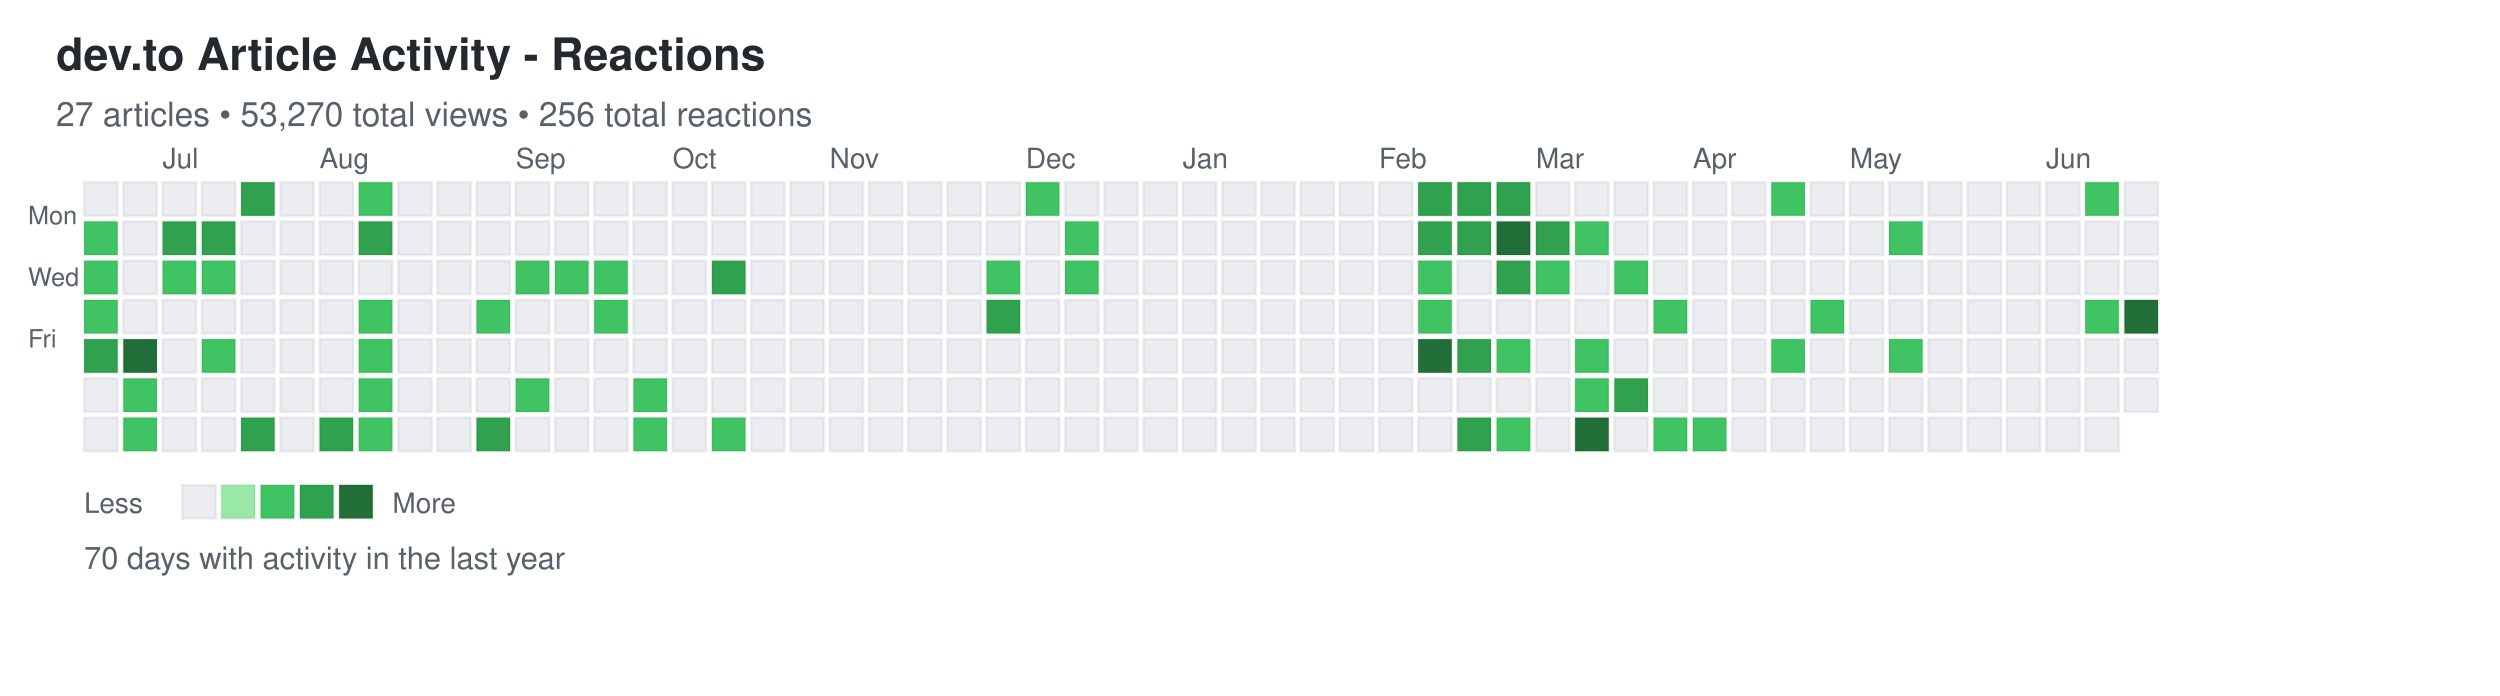
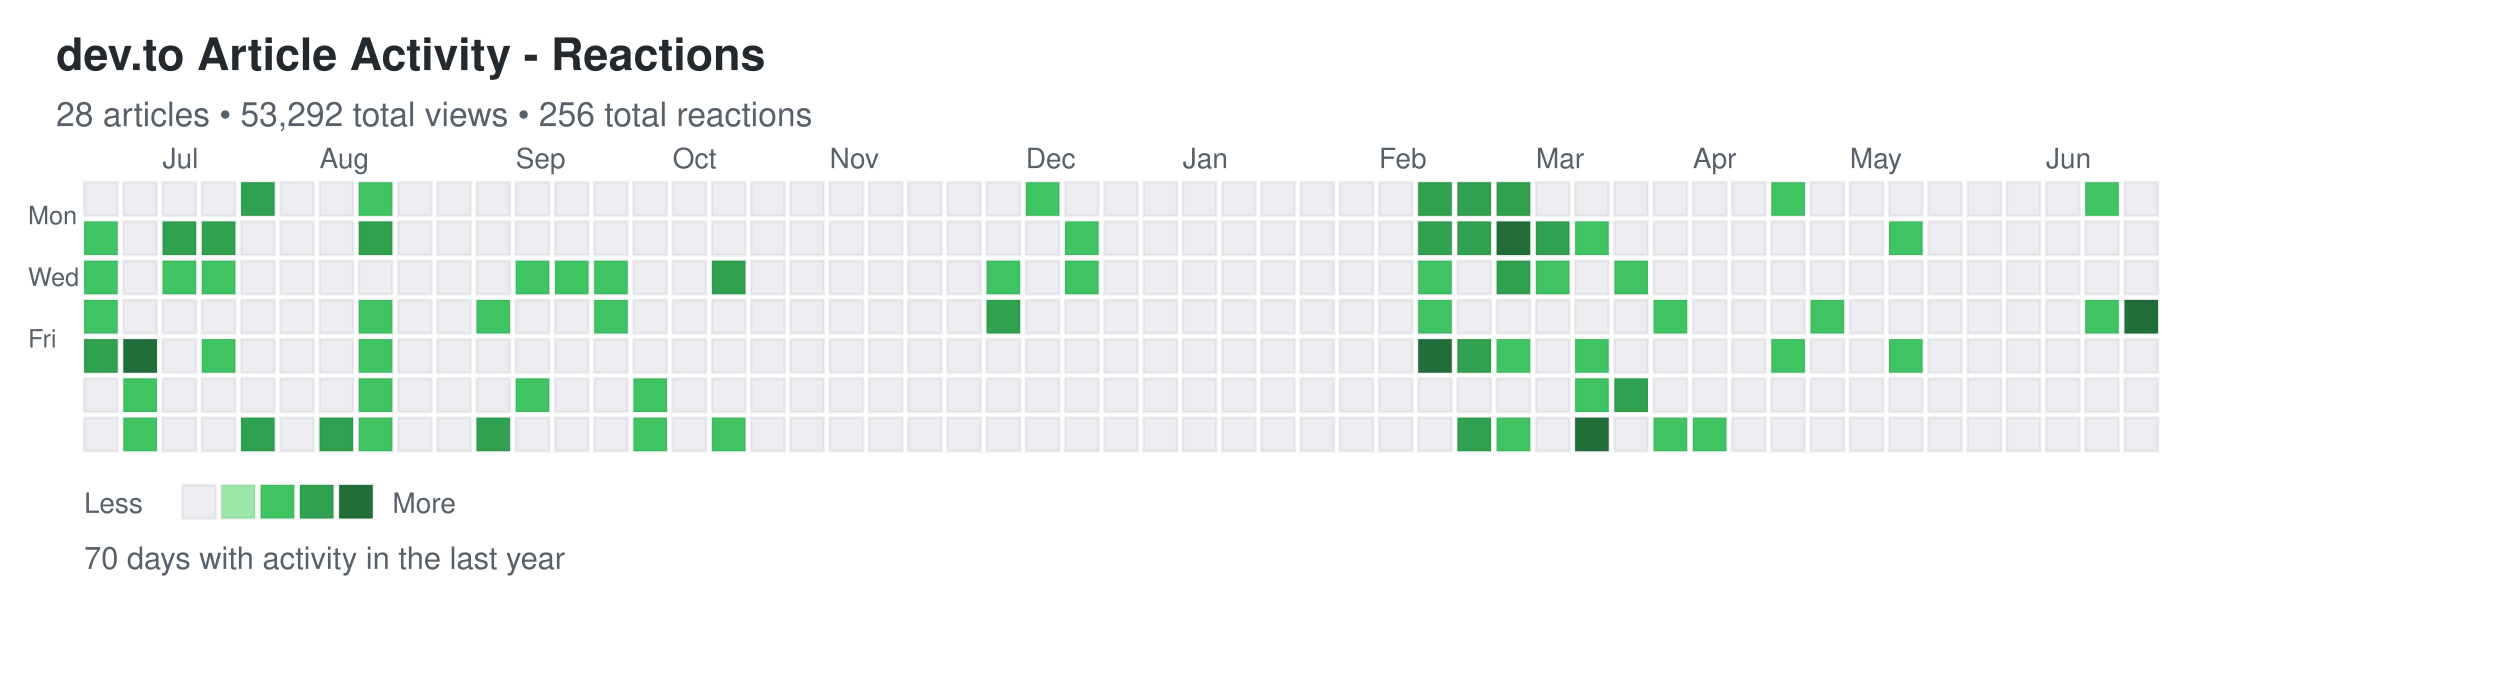
<svg xmlns="http://www.w3.org/2000/svg" width="892" height="248">
  <defs>
    <style>
.day { stroke: rgba(27,31,35,0.06); stroke-width: 1px; cursor: pointer; }
.day:hover { stroke: rgba(27,31,35,0.3); stroke-width: 2px; }
.month-label { font-family: -apple-system, BlinkMacSystemFont, "Segoe UI", Helvetica, Arial, sans-serif; font-size: 10px; fill: #586069; }
.day-label { font-family: -apple-system, BlinkMacSystemFont, "Segoe UI", Helvetica, Arial, sans-serif; font-size: 9px; fill: #586069; }
.title { font-family: -apple-system, BlinkMacSystemFont, "Segoe UI", Helvetica, Arial, sans-serif; font-size: 16px; font-weight: 600; fill: #24292e; }
.subtitle { font-family: -apple-system, BlinkMacSystemFont, "Segoe UI", Helvetica, Arial, sans-serif; font-size: 12px; fill: #586069; }
.stats { font-family: -apple-system, BlinkMacSystemFont, "Segoe UI", Helvetica, Arial, sans-serif; font-size: 11px; fill: #586069; }
.legend-text { font-family: -apple-system, BlinkMacSystemFont, "Segoe UI", Helvetica, Arial, sans-serif; font-size: 10px; fill: #586069; }
</style>
  </defs>
  <text x="20" y="25" class="title">dev.to Article Activity - Reactions</text>
-   <text x="20" y="45" class="subtitle">27 articles • 53,270 total views • 256 total reactions</text>
+   <text x="20" y="45" class="subtitle">28 articles • 53,292 total views • 256 total reactions</text>
  <text x="10" y="80" class="day-label">Mon</text>
  <text x="10" y="102" class="day-label">Wed</text>
  <text x="10" y="124" class="day-label">Fri</text>
  <rect x="30" y="65" width="12" height="12" fill="#ebedf0" class="day" data-date="2025-06-15" data-level="0" />
  <rect x="30" y="79" width="12" height="12" fill="#40c463" class="day" data-date="2025-06-16" data-level="2" />
  <rect x="30" y="93" width="12" height="12" fill="#40c463" class="day" data-date="2025-06-17" data-level="2" />
  <rect x="30" y="107" width="12" height="12" fill="#40c463" class="day" data-date="2025-06-18" data-level="2" />
  <rect x="30" y="121" width="12" height="12" fill="#30a14e" class="day" data-date="2025-06-19" data-level="3" />
  <rect x="30" y="135" width="12" height="12" fill="#ebedf0" class="day" data-date="2025-06-20" data-level="0" />
  <rect x="30" y="149" width="12" height="12" fill="#ebedf0" class="day" data-date="2025-06-21" data-level="0" />
  <rect x="44" y="65" width="12" height="12" fill="#ebedf0" class="day" data-date="2025-06-22" data-level="0" />
  <rect x="44" y="79" width="12" height="12" fill="#ebedf0" class="day" data-date="2025-06-23" data-level="0" />
  <rect x="44" y="93" width="12" height="12" fill="#ebedf0" class="day" data-date="2025-06-24" data-level="0" />
  <rect x="44" y="107" width="12" height="12" fill="#ebedf0" class="day" data-date="2025-06-25" data-level="0" />
  <rect x="44" y="121" width="12" height="12" fill="#216e39" class="day" data-date="2025-06-26" data-level="4" />
  <rect x="44" y="135" width="12" height="12" fill="#40c463" class="day" data-date="2025-06-27" data-level="2" />
  <rect x="44" y="149" width="12" height="12" fill="#40c463" class="day" data-date="2025-06-28" data-level="2" />
  <rect x="58" y="65" width="12" height="12" fill="#ebedf0" class="day" data-date="2025-06-29" data-level="0" />
  <rect x="58" y="79" width="12" height="12" fill="#30a14e" class="day" data-date="2025-06-30" data-level="3" />
  <rect x="58" y="93" width="12" height="12" fill="#40c463" class="day" data-date="2025-07-01" data-level="2" />
  <rect x="58" y="107" width="12" height="12" fill="#ebedf0" class="day" data-date="2025-07-02" data-level="0" />
  <rect x="58" y="121" width="12" height="12" fill="#ebedf0" class="day" data-date="2025-07-03" data-level="0" />
  <rect x="58" y="135" width="12" height="12" fill="#ebedf0" class="day" data-date="2025-07-04" data-level="0" />
  <rect x="58" y="149" width="12" height="12" fill="#ebedf0" class="day" data-date="2025-07-05" data-level="0" />
  <rect x="72" y="65" width="12" height="12" fill="#ebedf0" class="day" data-date="2025-07-06" data-level="0" />
  <rect x="72" y="79" width="12" height="12" fill="#30a14e" class="day" data-date="2025-07-07" data-level="3" />
  <rect x="72" y="93" width="12" height="12" fill="#40c463" class="day" data-date="2025-07-08" data-level="2" />
  <rect x="72" y="107" width="12" height="12" fill="#ebedf0" class="day" data-date="2025-07-09" data-level="0" />
  <rect x="72" y="121" width="12" height="12" fill="#40c463" class="day" data-date="2025-07-10" data-level="2" />
  <rect x="72" y="135" width="12" height="12" fill="#ebedf0" class="day" data-date="2025-07-11" data-level="0" />
  <rect x="72" y="149" width="12" height="12" fill="#ebedf0" class="day" data-date="2025-07-12" data-level="0" />
  <rect x="86" y="65" width="12" height="12" fill="#30a14e" class="day" data-date="2025-07-13" data-level="3" />
  <rect x="86" y="79" width="12" height="12" fill="#ebedf0" class="day" data-date="2025-07-14" data-level="0" />
  <rect x="86" y="93" width="12" height="12" fill="#ebedf0" class="day" data-date="2025-07-15" data-level="0" />
  <rect x="86" y="107" width="12" height="12" fill="#ebedf0" class="day" data-date="2025-07-16" data-level="0" />
  <rect x="86" y="121" width="12" height="12" fill="#ebedf0" class="day" data-date="2025-07-17" data-level="0" />
  <rect x="86" y="135" width="12" height="12" fill="#ebedf0" class="day" data-date="2025-07-18" data-level="0" />
  <rect x="86" y="149" width="12" height="12" fill="#30a14e" class="day" data-date="2025-07-19" data-level="3" />
  <rect x="100" y="65" width="12" height="12" fill="#ebedf0" class="day" data-date="2025-07-20" data-level="0" />
  <rect x="100" y="79" width="12" height="12" fill="#ebedf0" class="day" data-date="2025-07-21" data-level="0" />
  <rect x="100" y="93" width="12" height="12" fill="#ebedf0" class="day" data-date="2025-07-22" data-level="0" />
  <rect x="100" y="107" width="12" height="12" fill="#ebedf0" class="day" data-date="2025-07-23" data-level="0" />
  <rect x="100" y="121" width="12" height="12" fill="#ebedf0" class="day" data-date="2025-07-24" data-level="0" />
  <rect x="100" y="135" width="12" height="12" fill="#ebedf0" class="day" data-date="2025-07-25" data-level="0" />
  <rect x="100" y="149" width="12" height="12" fill="#ebedf0" class="day" data-date="2025-07-26" data-level="0" />
  <rect x="114" y="65" width="12" height="12" fill="#ebedf0" class="day" data-date="2025-07-27" data-level="0" />
  <rect x="114" y="79" width="12" height="12" fill="#ebedf0" class="day" data-date="2025-07-28" data-level="0" />
  <rect x="114" y="93" width="12" height="12" fill="#ebedf0" class="day" data-date="2025-07-29" data-level="0" />
  <rect x="114" y="107" width="12" height="12" fill="#ebedf0" class="day" data-date="2025-07-30" data-level="0" />
  <rect x="114" y="121" width="12" height="12" fill="#ebedf0" class="day" data-date="2025-07-31" data-level="0" />
  <rect x="114" y="135" width="12" height="12" fill="#ebedf0" class="day" data-date="2025-08-01" data-level="0" />
  <rect x="114" y="149" width="12" height="12" fill="#30a14e" class="day" data-date="2025-08-02" data-level="3" />
  <rect x="128" y="65" width="12" height="12" fill="#40c463" class="day" data-date="2025-08-03" data-level="2" />
  <rect x="128" y="79" width="12" height="12" fill="#30a14e" class="day" data-date="2025-08-04" data-level="3" />
  <rect x="128" y="93" width="12" height="12" fill="#ebedf0" class="day" data-date="2025-08-05" data-level="0" />
  <rect x="128" y="107" width="12" height="12" fill="#40c463" class="day" data-date="2025-08-06" data-level="2" />
  <rect x="128" y="121" width="12" height="12" fill="#40c463" class="day" data-date="2025-08-07" data-level="2" />
  <rect x="128" y="135" width="12" height="12" fill="#40c463" class="day" data-date="2025-08-08" data-level="2" />
  <rect x="128" y="149" width="12" height="12" fill="#40c463" class="day" data-date="2025-08-09" data-level="2" />
  <rect x="142" y="65" width="12" height="12" fill="#ebedf0" class="day" data-date="2025-08-10" data-level="0" />
  <rect x="142" y="79" width="12" height="12" fill="#ebedf0" class="day" data-date="2025-08-11" data-level="0" />
  <rect x="142" y="93" width="12" height="12" fill="#ebedf0" class="day" data-date="2025-08-12" data-level="0" />
  <rect x="142" y="107" width="12" height="12" fill="#ebedf0" class="day" data-date="2025-08-13" data-level="0" />
  <rect x="142" y="121" width="12" height="12" fill="#ebedf0" class="day" data-date="2025-08-14" data-level="0" />
  <rect x="142" y="135" width="12" height="12" fill="#ebedf0" class="day" data-date="2025-08-15" data-level="0" />
  <rect x="142" y="149" width="12" height="12" fill="#ebedf0" class="day" data-date="2025-08-16" data-level="0" />
  <rect x="156" y="65" width="12" height="12" fill="#ebedf0" class="day" data-date="2025-08-17" data-level="0" />
  <rect x="156" y="79" width="12" height="12" fill="#ebedf0" class="day" data-date="2025-08-18" data-level="0" />
  <rect x="156" y="93" width="12" height="12" fill="#ebedf0" class="day" data-date="2025-08-19" data-level="0" />
  <rect x="156" y="107" width="12" height="12" fill="#ebedf0" class="day" data-date="2025-08-20" data-level="0" />
  <rect x="156" y="121" width="12" height="12" fill="#ebedf0" class="day" data-date="2025-08-21" data-level="0" />
  <rect x="156" y="135" width="12" height="12" fill="#ebedf0" class="day" data-date="2025-08-22" data-level="0" />
  <rect x="156" y="149" width="12" height="12" fill="#ebedf0" class="day" data-date="2025-08-23" data-level="0" />
  <rect x="170" y="65" width="12" height="12" fill="#ebedf0" class="day" data-date="2025-08-24" data-level="0" />
  <rect x="170" y="79" width="12" height="12" fill="#ebedf0" class="day" data-date="2025-08-25" data-level="0" />
  <rect x="170" y="93" width="12" height="12" fill="#ebedf0" class="day" data-date="2025-08-26" data-level="0" />
  <rect x="170" y="107" width="12" height="12" fill="#40c463" class="day" data-date="2025-08-27" data-level="2" />
  <rect x="170" y="121" width="12" height="12" fill="#ebedf0" class="day" data-date="2025-08-28" data-level="0" />
  <rect x="170" y="135" width="12" height="12" fill="#ebedf0" class="day" data-date="2025-08-29" data-level="0" />
  <rect x="170" y="149" width="12" height="12" fill="#30a14e" class="day" data-date="2025-08-30" data-level="3" />
  <rect x="184" y="65" width="12" height="12" fill="#ebedf0" class="day" data-date="2025-08-31" data-level="0" />
  <rect x="184" y="79" width="12" height="12" fill="#ebedf0" class="day" data-date="2025-09-01" data-level="0" />
  <rect x="184" y="93" width="12" height="12" fill="#40c463" class="day" data-date="2025-09-02" data-level="2" />
  <rect x="184" y="107" width="12" height="12" fill="#ebedf0" class="day" data-date="2025-09-03" data-level="0" />
  <rect x="184" y="121" width="12" height="12" fill="#ebedf0" class="day" data-date="2025-09-04" data-level="0" />
  <rect x="184" y="135" width="12" height="12" fill="#40c463" class="day" data-date="2025-09-05" data-level="2" />
  <rect x="184" y="149" width="12" height="12" fill="#ebedf0" class="day" data-date="2025-09-06" data-level="0" />
  <rect x="198" y="65" width="12" height="12" fill="#ebedf0" class="day" data-date="2025-09-07" data-level="0" />
  <rect x="198" y="79" width="12" height="12" fill="#ebedf0" class="day" data-date="2025-09-08" data-level="0" />
  <rect x="198" y="93" width="12" height="12" fill="#40c463" class="day" data-date="2025-09-09" data-level="2" />
  <rect x="198" y="107" width="12" height="12" fill="#ebedf0" class="day" data-date="2025-09-10" data-level="0" />
  <rect x="198" y="121" width="12" height="12" fill="#ebedf0" class="day" data-date="2025-09-11" data-level="0" />
  <rect x="198" y="135" width="12" height="12" fill="#ebedf0" class="day" data-date="2025-09-12" data-level="0" />
  <rect x="198" y="149" width="12" height="12" fill="#ebedf0" class="day" data-date="2025-09-13" data-level="0" />
  <rect x="212" y="65" width="12" height="12" fill="#ebedf0" class="day" data-date="2025-09-14" data-level="0" />
  <rect x="212" y="79" width="12" height="12" fill="#ebedf0" class="day" data-date="2025-09-15" data-level="0" />
  <rect x="212" y="93" width="12" height="12" fill="#40c463" class="day" data-date="2025-09-16" data-level="2" />
  <rect x="212" y="107" width="12" height="12" fill="#40c463" class="day" data-date="2025-09-17" data-level="2" />
  <rect x="212" y="121" width="12" height="12" fill="#ebedf0" class="day" data-date="2025-09-18" data-level="0" />
  <rect x="212" y="135" width="12" height="12" fill="#ebedf0" class="day" data-date="2025-09-19" data-level="0" />
  <rect x="212" y="149" width="12" height="12" fill="#ebedf0" class="day" data-date="2025-09-20" data-level="0" />
  <rect x="226" y="65" width="12" height="12" fill="#ebedf0" class="day" data-date="2025-09-21" data-level="0" />
  <rect x="226" y="79" width="12" height="12" fill="#ebedf0" class="day" data-date="2025-09-22" data-level="0" />
  <rect x="226" y="93" width="12" height="12" fill="#ebedf0" class="day" data-date="2025-09-23" data-level="0" />
  <rect x="226" y="107" width="12" height="12" fill="#ebedf0" class="day" data-date="2025-09-24" data-level="0" />
  <rect x="226" y="121" width="12" height="12" fill="#ebedf0" class="day" data-date="2025-09-25" data-level="0" />
  <rect x="226" y="135" width="12" height="12" fill="#40c463" class="day" data-date="2025-09-26" data-level="2" />
  <rect x="226" y="149" width="12" height="12" fill="#40c463" class="day" data-date="2025-09-27" data-level="2" />
  <rect x="240" y="65" width="12" height="12" fill="#ebedf0" class="day" data-date="2025-09-28" data-level="0" />
  <rect x="240" y="79" width="12" height="12" fill="#ebedf0" class="day" data-date="2025-09-29" data-level="0" />
  <rect x="240" y="93" width="12" height="12" fill="#ebedf0" class="day" data-date="2025-09-30" data-level="0" />
  <rect x="240" y="107" width="12" height="12" fill="#ebedf0" class="day" data-date="2025-10-01" data-level="0" />
  <rect x="240" y="121" width="12" height="12" fill="#ebedf0" class="day" data-date="2025-10-02" data-level="0" />
  <rect x="240" y="135" width="12" height="12" fill="#ebedf0" class="day" data-date="2025-10-03" data-level="0" />
  <rect x="240" y="149" width="12" height="12" fill="#ebedf0" class="day" data-date="2025-10-04" data-level="0" />
  <rect x="254" y="65" width="12" height="12" fill="#ebedf0" class="day" data-date="2025-10-05" data-level="0" />
  <rect x="254" y="79" width="12" height="12" fill="#ebedf0" class="day" data-date="2025-10-06" data-level="0" />
  <rect x="254" y="93" width="12" height="12" fill="#30a14e" class="day" data-date="2025-10-07" data-level="3" />
  <rect x="254" y="107" width="12" height="12" fill="#ebedf0" class="day" data-date="2025-10-08" data-level="0" />
  <rect x="254" y="121" width="12" height="12" fill="#ebedf0" class="day" data-date="2025-10-09" data-level="0" />
  <rect x="254" y="135" width="12" height="12" fill="#ebedf0" class="day" data-date="2025-10-10" data-level="0" />
  <rect x="254" y="149" width="12" height="12" fill="#40c463" class="day" data-date="2025-10-11" data-level="2" />
  <rect x="268" y="65" width="12" height="12" fill="#ebedf0" class="day" data-date="2025-10-12" data-level="0" />
  <rect x="268" y="79" width="12" height="12" fill="#ebedf0" class="day" data-date="2025-10-13" data-level="0" />
  <rect x="268" y="93" width="12" height="12" fill="#ebedf0" class="day" data-date="2025-10-14" data-level="0" />
  <rect x="268" y="107" width="12" height="12" fill="#ebedf0" class="day" data-date="2025-10-15" data-level="0" />
  <rect x="268" y="121" width="12" height="12" fill="#ebedf0" class="day" data-date="2025-10-16" data-level="0" />
  <rect x="268" y="135" width="12" height="12" fill="#ebedf0" class="day" data-date="2025-10-17" data-level="0" />
  <rect x="268" y="149" width="12" height="12" fill="#ebedf0" class="day" data-date="2025-10-18" data-level="0" />
  <rect x="282" y="65" width="12" height="12" fill="#ebedf0" class="day" data-date="2025-10-19" data-level="0" />
  <rect x="282" y="79" width="12" height="12" fill="#ebedf0" class="day" data-date="2025-10-20" data-level="0" />
  <rect x="282" y="93" width="12" height="12" fill="#ebedf0" class="day" data-date="2025-10-21" data-level="0" />
  <rect x="282" y="107" width="12" height="12" fill="#ebedf0" class="day" data-date="2025-10-22" data-level="0" />
  <rect x="282" y="121" width="12" height="12" fill="#ebedf0" class="day" data-date="2025-10-23" data-level="0" />
  <rect x="282" y="135" width="12" height="12" fill="#ebedf0" class="day" data-date="2025-10-24" data-level="0" />
  <rect x="282" y="149" width="12" height="12" fill="#ebedf0" class="day" data-date="2025-10-25" data-level="0" />
  <rect x="296" y="65" width="12" height="12" fill="#ebedf0" class="day" data-date="2025-10-26" data-level="0" />
  <rect x="296" y="79" width="12" height="12" fill="#ebedf0" class="day" data-date="2025-10-27" data-level="0" />
  <rect x="296" y="93" width="12" height="12" fill="#ebedf0" class="day" data-date="2025-10-28" data-level="0" />
  <rect x="296" y="107" width="12" height="12" fill="#ebedf0" class="day" data-date="2025-10-29" data-level="0" />
  <rect x="296" y="121" width="12" height="12" fill="#ebedf0" class="day" data-date="2025-10-30" data-level="0" />
  <rect x="296" y="135" width="12" height="12" fill="#ebedf0" class="day" data-date="2025-10-31" data-level="0" />
  <rect x="296" y="149" width="12" height="12" fill="#ebedf0" class="day" data-date="2025-11-01" data-level="0" />
  <rect x="310" y="65" width="12" height="12" fill="#ebedf0" class="day" data-date="2025-11-02" data-level="0" />
  <rect x="310" y="79" width="12" height="12" fill="#ebedf0" class="day" data-date="2025-11-03" data-level="0" />
  <rect x="310" y="93" width="12" height="12" fill="#ebedf0" class="day" data-date="2025-11-04" data-level="0" />
  <rect x="310" y="107" width="12" height="12" fill="#ebedf0" class="day" data-date="2025-11-05" data-level="0" />
  <rect x="310" y="121" width="12" height="12" fill="#ebedf0" class="day" data-date="2025-11-06" data-level="0" />
  <rect x="310" y="135" width="12" height="12" fill="#ebedf0" class="day" data-date="2025-11-07" data-level="0" />
  <rect x="310" y="149" width="12" height="12" fill="#ebedf0" class="day" data-date="2025-11-08" data-level="0" />
  <rect x="324" y="65" width="12" height="12" fill="#ebedf0" class="day" data-date="2025-11-09" data-level="0" />
  <rect x="324" y="79" width="12" height="12" fill="#ebedf0" class="day" data-date="2025-11-10" data-level="0" />
  <rect x="324" y="93" width="12" height="12" fill="#ebedf0" class="day" data-date="2025-11-11" data-level="0" />
  <rect x="324" y="107" width="12" height="12" fill="#ebedf0" class="day" data-date="2025-11-12" data-level="0" />
  <rect x="324" y="121" width="12" height="12" fill="#ebedf0" class="day" data-date="2025-11-13" data-level="0" />
  <rect x="324" y="135" width="12" height="12" fill="#ebedf0" class="day" data-date="2025-11-14" data-level="0" />
  <rect x="324" y="149" width="12" height="12" fill="#ebedf0" class="day" data-date="2025-11-15" data-level="0" />
  <rect x="338" y="65" width="12" height="12" fill="#ebedf0" class="day" data-date="2025-11-16" data-level="0" />
  <rect x="338" y="79" width="12" height="12" fill="#ebedf0" class="day" data-date="2025-11-17" data-level="0" />
  <rect x="338" y="93" width="12" height="12" fill="#ebedf0" class="day" data-date="2025-11-18" data-level="0" />
  <rect x="338" y="107" width="12" height="12" fill="#ebedf0" class="day" data-date="2025-11-19" data-level="0" />
  <rect x="338" y="121" width="12" height="12" fill="#ebedf0" class="day" data-date="2025-11-20" data-level="0" />
  <rect x="338" y="135" width="12" height="12" fill="#ebedf0" class="day" data-date="2025-11-21" data-level="0" />
  <rect x="338" y="149" width="12" height="12" fill="#ebedf0" class="day" data-date="2025-11-22" data-level="0" />
  <rect x="352" y="65" width="12" height="12" fill="#ebedf0" class="day" data-date="2025-11-23" data-level="0" />
  <rect x="352" y="79" width="12" height="12" fill="#ebedf0" class="day" data-date="2025-11-24" data-level="0" />
  <rect x="352" y="93" width="12" height="12" fill="#40c463" class="day" data-date="2025-11-25" data-level="2" />
  <rect x="352" y="107" width="12" height="12" fill="#30a14e" class="day" data-date="2025-11-26" data-level="3" />
  <rect x="352" y="121" width="12" height="12" fill="#ebedf0" class="day" data-date="2025-11-27" data-level="0" />
  <rect x="352" y="135" width="12" height="12" fill="#ebedf0" class="day" data-date="2025-11-28" data-level="0" />
  <rect x="352" y="149" width="12" height="12" fill="#ebedf0" class="day" data-date="2025-11-29" data-level="0" />
  <rect x="366" y="65" width="12" height="12" fill="#40c463" class="day" data-date="2025-11-30" data-level="2" />
  <rect x="366" y="79" width="12" height="12" fill="#ebedf0" class="day" data-date="2025-12-01" data-level="0" />
  <rect x="366" y="93" width="12" height="12" fill="#ebedf0" class="day" data-date="2025-12-02" data-level="0" />
  <rect x="366" y="107" width="12" height="12" fill="#ebedf0" class="day" data-date="2025-12-03" data-level="0" />
  <rect x="366" y="121" width="12" height="12" fill="#ebedf0" class="day" data-date="2025-12-04" data-level="0" />
  <rect x="366" y="135" width="12" height="12" fill="#ebedf0" class="day" data-date="2025-12-05" data-level="0" />
  <rect x="366" y="149" width="12" height="12" fill="#ebedf0" class="day" data-date="2025-12-06" data-level="0" />
  <rect x="380" y="65" width="12" height="12" fill="#ebedf0" class="day" data-date="2025-12-07" data-level="0" />
  <rect x="380" y="79" width="12" height="12" fill="#40c463" class="day" data-date="2025-12-08" data-level="2" />
  <rect x="380" y="93" width="12" height="12" fill="#40c463" class="day" data-date="2025-12-09" data-level="2" />
  <rect x="380" y="107" width="12" height="12" fill="#ebedf0" class="day" data-date="2025-12-10" data-level="0" />
  <rect x="380" y="121" width="12" height="12" fill="#ebedf0" class="day" data-date="2025-12-11" data-level="0" />
  <rect x="380" y="135" width="12" height="12" fill="#ebedf0" class="day" data-date="2025-12-12" data-level="0" />
  <rect x="380" y="149" width="12" height="12" fill="#ebedf0" class="day" data-date="2025-12-13" data-level="0" />
  <rect x="394" y="65" width="12" height="12" fill="#ebedf0" class="day" data-date="2025-12-14" data-level="0" />
  <rect x="394" y="79" width="12" height="12" fill="#ebedf0" class="day" data-date="2025-12-15" data-level="0" />
  <rect x="394" y="93" width="12" height="12" fill="#ebedf0" class="day" data-date="2025-12-16" data-level="0" />
  <rect x="394" y="107" width="12" height="12" fill="#ebedf0" class="day" data-date="2025-12-17" data-level="0" />
  <rect x="394" y="121" width="12" height="12" fill="#ebedf0" class="day" data-date="2025-12-18" data-level="0" />
  <rect x="394" y="135" width="12" height="12" fill="#ebedf0" class="day" data-date="2025-12-19" data-level="0" />
  <rect x="394" y="149" width="12" height="12" fill="#ebedf0" class="day" data-date="2025-12-20" data-level="0" />
  <rect x="408" y="65" width="12" height="12" fill="#ebedf0" class="day" data-date="2025-12-21" data-level="0" />
  <rect x="408" y="79" width="12" height="12" fill="#ebedf0" class="day" data-date="2025-12-22" data-level="0" />
  <rect x="408" y="93" width="12" height="12" fill="#ebedf0" class="day" data-date="2025-12-23" data-level="0" />
  <rect x="408" y="107" width="12" height="12" fill="#ebedf0" class="day" data-date="2025-12-24" data-level="0" />
  <rect x="408" y="121" width="12" height="12" fill="#ebedf0" class="day" data-date="2025-12-25" data-level="0" />
  <rect x="408" y="135" width="12" height="12" fill="#ebedf0" class="day" data-date="2025-12-26" data-level="0" />
  <rect x="408" y="149" width="12" height="12" fill="#ebedf0" class="day" data-date="2025-12-27" data-level="0" />
  <rect x="422" y="65" width="12" height="12" fill="#ebedf0" class="day" data-date="2025-12-28" data-level="0" />
  <rect x="422" y="79" width="12" height="12" fill="#ebedf0" class="day" data-date="2025-12-29" data-level="0" />
  <rect x="422" y="93" width="12" height="12" fill="#ebedf0" class="day" data-date="2025-12-30" data-level="0" />
  <rect x="422" y="107" width="12" height="12" fill="#ebedf0" class="day" data-date="2025-12-31" data-level="0" />
  <rect x="422" y="121" width="12" height="12" fill="#ebedf0" class="day" data-date="2026-01-01" data-level="0" />
  <rect x="422" y="135" width="12" height="12" fill="#ebedf0" class="day" data-date="2026-01-02" data-level="0" />
  <rect x="422" y="149" width="12" height="12" fill="#ebedf0" class="day" data-date="2026-01-03" data-level="0" />
  <rect x="436" y="65" width="12" height="12" fill="#ebedf0" class="day" data-date="2026-01-04" data-level="0" />
  <rect x="436" y="79" width="12" height="12" fill="#ebedf0" class="day" data-date="2026-01-05" data-level="0" />
  <rect x="436" y="93" width="12" height="12" fill="#ebedf0" class="day" data-date="2026-01-06" data-level="0" />
  <rect x="436" y="107" width="12" height="12" fill="#ebedf0" class="day" data-date="2026-01-07" data-level="0" />
  <rect x="436" y="121" width="12" height="12" fill="#ebedf0" class="day" data-date="2026-01-08" data-level="0" />
  <rect x="436" y="135" width="12" height="12" fill="#ebedf0" class="day" data-date="2026-01-09" data-level="0" />
  <rect x="436" y="149" width="12" height="12" fill="#ebedf0" class="day" data-date="2026-01-10" data-level="0" />
  <rect x="450" y="65" width="12" height="12" fill="#ebedf0" class="day" data-date="2026-01-11" data-level="0" />
  <rect x="450" y="79" width="12" height="12" fill="#ebedf0" class="day" data-date="2026-01-12" data-level="0" />
  <rect x="450" y="93" width="12" height="12" fill="#ebedf0" class="day" data-date="2026-01-13" data-level="0" />
  <rect x="450" y="107" width="12" height="12" fill="#ebedf0" class="day" data-date="2026-01-14" data-level="0" />
  <rect x="450" y="121" width="12" height="12" fill="#ebedf0" class="day" data-date="2026-01-15" data-level="0" />
  <rect x="450" y="135" width="12" height="12" fill="#ebedf0" class="day" data-date="2026-01-16" data-level="0" />
  <rect x="450" y="149" width="12" height="12" fill="#ebedf0" class="day" data-date="2026-01-17" data-level="0" />
  <rect x="464" y="65" width="12" height="12" fill="#ebedf0" class="day" data-date="2026-01-18" data-level="0" />
  <rect x="464" y="79" width="12" height="12" fill="#ebedf0" class="day" data-date="2026-01-19" data-level="0" />
  <rect x="464" y="93" width="12" height="12" fill="#ebedf0" class="day" data-date="2026-01-20" data-level="0" />
  <rect x="464" y="107" width="12" height="12" fill="#ebedf0" class="day" data-date="2026-01-21" data-level="0" />
  <rect x="464" y="121" width="12" height="12" fill="#ebedf0" class="day" data-date="2026-01-22" data-level="0" />
  <rect x="464" y="135" width="12" height="12" fill="#ebedf0" class="day" data-date="2026-01-23" data-level="0" />
  <rect x="464" y="149" width="12" height="12" fill="#ebedf0" class="day" data-date="2026-01-24" data-level="0" />
  <rect x="478" y="65" width="12" height="12" fill="#ebedf0" class="day" data-date="2026-01-25" data-level="0" />
  <rect x="478" y="79" width="12" height="12" fill="#ebedf0" class="day" data-date="2026-01-26" data-level="0" />
  <rect x="478" y="93" width="12" height="12" fill="#ebedf0" class="day" data-date="2026-01-27" data-level="0" />
  <rect x="478" y="107" width="12" height="12" fill="#ebedf0" class="day" data-date="2026-01-28" data-level="0" />
  <rect x="478" y="121" width="12" height="12" fill="#ebedf0" class="day" data-date="2026-01-29" data-level="0" />
  <rect x="478" y="135" width="12" height="12" fill="#ebedf0" class="day" data-date="2026-01-30" data-level="0" />
  <rect x="478" y="149" width="12" height="12" fill="#ebedf0" class="day" data-date="2026-01-31" data-level="0" />
  <rect x="492" y="65" width="12" height="12" fill="#ebedf0" class="day" data-date="2026-02-01" data-level="0" />
  <rect x="492" y="79" width="12" height="12" fill="#ebedf0" class="day" data-date="2026-02-02" data-level="0" />
  <rect x="492" y="93" width="12" height="12" fill="#ebedf0" class="day" data-date="2026-02-03" data-level="0" />
  <rect x="492" y="107" width="12" height="12" fill="#ebedf0" class="day" data-date="2026-02-04" data-level="0" />
  <rect x="492" y="121" width="12" height="12" fill="#ebedf0" class="day" data-date="2026-02-05" data-level="0" />
  <rect x="492" y="135" width="12" height="12" fill="#ebedf0" class="day" data-date="2026-02-06" data-level="0" />
  <rect x="492" y="149" width="12" height="12" fill="#ebedf0" class="day" data-date="2026-02-07" data-level="0" />
  <rect x="506" y="65" width="12" height="12" fill="#30a14e" class="day" data-date="2026-02-08" data-level="3" />
  <rect x="506" y="79" width="12" height="12" fill="#30a14e" class="day" data-date="2026-02-09" data-level="3" />
  <rect x="506" y="93" width="12" height="12" fill="#40c463" class="day" data-date="2026-02-10" data-level="2" />
  <rect x="506" y="107" width="12" height="12" fill="#40c463" class="day" data-date="2026-02-11" data-level="2" />
  <rect x="506" y="121" width="12" height="12" fill="#216e39" class="day" data-date="2026-02-12" data-level="4" />
  <rect x="506" y="135" width="12" height="12" fill="#ebedf0" class="day" data-date="2026-02-13" data-level="0" />
  <rect x="506" y="149" width="12" height="12" fill="#ebedf0" class="day" data-date="2026-02-14" data-level="0" />
  <rect x="520" y="65" width="12" height="12" fill="#30a14e" class="day" data-date="2026-02-15" data-level="3" />
  <rect x="520" y="79" width="12" height="12" fill="#30a14e" class="day" data-date="2026-02-16" data-level="3" />
  <rect x="520" y="93" width="12" height="12" fill="#ebedf0" class="day" data-date="2026-02-17" data-level="0" />
  <rect x="520" y="107" width="12" height="12" fill="#ebedf0" class="day" data-date="2026-02-18" data-level="0" />
  <rect x="520" y="121" width="12" height="12" fill="#30a14e" class="day" data-date="2026-02-19" data-level="3" />
  <rect x="520" y="135" width="12" height="12" fill="#ebedf0" class="day" data-date="2026-02-20" data-level="0" />
  <rect x="520" y="149" width="12" height="12" fill="#30a14e" class="day" data-date="2026-02-21" data-level="3" />
  <rect x="534" y="65" width="12" height="12" fill="#30a14e" class="day" data-date="2026-02-22" data-level="3" />
  <rect x="534" y="79" width="12" height="12" fill="#216e39" class="day" data-date="2026-02-23" data-level="4" />
  <rect x="534" y="93" width="12" height="12" fill="#30a14e" class="day" data-date="2026-02-24" data-level="3" />
  <rect x="534" y="107" width="12" height="12" fill="#ebedf0" class="day" data-date="2026-02-25" data-level="0" />
  <rect x="534" y="121" width="12" height="12" fill="#40c463" class="day" data-date="2026-02-26" data-level="2" />
  <rect x="534" y="135" width="12" height="12" fill="#ebedf0" class="day" data-date="2026-02-27" data-level="0" />
  <rect x="534" y="149" width="12" height="12" fill="#40c463" class="day" data-date="2026-02-28" data-level="2" />
  <rect x="548" y="65" width="12" height="12" fill="#ebedf0" class="day" data-date="2026-03-01" data-level="0" />
  <rect x="548" y="79" width="12" height="12" fill="#30a14e" class="day" data-date="2026-03-02" data-level="3" />
  <rect x="548" y="93" width="12" height="12" fill="#40c463" class="day" data-date="2026-03-03" data-level="2" />
  <rect x="548" y="107" width="12" height="12" fill="#ebedf0" class="day" data-date="2026-03-04" data-level="0" />
  <rect x="548" y="121" width="12" height="12" fill="#ebedf0" class="day" data-date="2026-03-05" data-level="0" />
  <rect x="548" y="135" width="12" height="12" fill="#ebedf0" class="day" data-date="2026-03-06" data-level="0" />
  <rect x="548" y="149" width="12" height="12" fill="#ebedf0" class="day" data-date="2026-03-07" data-level="0" />
  <rect x="562" y="65" width="12" height="12" fill="#ebedf0" class="day" data-date="2026-03-08" data-level="0" />
  <rect x="562" y="79" width="12" height="12" fill="#40c463" class="day" data-date="2026-03-09" data-level="2" />
  <rect x="562" y="93" width="12" height="12" fill="#ebedf0" class="day" data-date="2026-03-10" data-level="0" />
  <rect x="562" y="107" width="12" height="12" fill="#ebedf0" class="day" data-date="2026-03-11" data-level="0" />
  <rect x="562" y="121" width="12" height="12" fill="#40c463" class="day" data-date="2026-03-12" data-level="2" />
  <rect x="562" y="135" width="12" height="12" fill="#40c463" class="day" data-date="2026-03-13" data-level="2" />
  <rect x="562" y="149" width="12" height="12" fill="#216e39" class="day" data-date="2026-03-14" data-level="4" />
  <rect x="576" y="65" width="12" height="12" fill="#ebedf0" class="day" data-date="2026-03-15" data-level="0" />
  <rect x="576" y="79" width="12" height="12" fill="#ebedf0" class="day" data-date="2026-03-16" data-level="0" />
  <rect x="576" y="93" width="12" height="12" fill="#40c463" class="day" data-date="2026-03-17" data-level="2" />
  <rect x="576" y="107" width="12" height="12" fill="#ebedf0" class="day" data-date="2026-03-18" data-level="0" />
  <rect x="576" y="121" width="12" height="12" fill="#ebedf0" class="day" data-date="2026-03-19" data-level="0" />
  <rect x="576" y="135" width="12" height="12" fill="#30a14e" class="day" data-date="2026-03-20" data-level="3" />
  <rect x="576" y="149" width="12" height="12" fill="#ebedf0" class="day" data-date="2026-03-21" data-level="0" />
  <rect x="590" y="65" width="12" height="12" fill="#ebedf0" class="day" data-date="2026-03-22" data-level="0" />
  <rect x="590" y="79" width="12" height="12" fill="#ebedf0" class="day" data-date="2026-03-23" data-level="0" />
  <rect x="590" y="93" width="12" height="12" fill="#ebedf0" class="day" data-date="2026-03-24" data-level="0" />
  <rect x="590" y="107" width="12" height="12" fill="#40c463" class="day" data-date="2026-03-25" data-level="2" />
  <rect x="590" y="121" width="12" height="12" fill="#ebedf0" class="day" data-date="2026-03-26" data-level="0" />
  <rect x="590" y="135" width="12" height="12" fill="#ebedf0" class="day" data-date="2026-03-27" data-level="0" />
  <rect x="590" y="149" width="12" height="12" fill="#40c463" class="day" data-date="2026-03-28" data-level="2" />
  <rect x="604" y="65" width="12" height="12" fill="#ebedf0" class="day" data-date="2026-03-29" data-level="0" />
  <rect x="604" y="79" width="12" height="12" fill="#ebedf0" class="day" data-date="2026-03-30" data-level="0" />
  <rect x="604" y="93" width="12" height="12" fill="#ebedf0" class="day" data-date="2026-03-31" data-level="0" />
  <rect x="604" y="107" width="12" height="12" fill="#ebedf0" class="day" data-date="2026-04-01" data-level="0" />
  <rect x="604" y="121" width="12" height="12" fill="#ebedf0" class="day" data-date="2026-04-02" data-level="0" />
  <rect x="604" y="135" width="12" height="12" fill="#ebedf0" class="day" data-date="2026-04-03" data-level="0" />
  <rect x="604" y="149" width="12" height="12" fill="#40c463" class="day" data-date="2026-04-04" data-level="2" />
  <rect x="618" y="65" width="12" height="12" fill="#ebedf0" class="day" data-date="2026-04-05" data-level="0" />
  <rect x="618" y="79" width="12" height="12" fill="#ebedf0" class="day" data-date="2026-04-06" data-level="0" />
  <rect x="618" y="93" width="12" height="12" fill="#ebedf0" class="day" data-date="2026-04-07" data-level="0" />
  <rect x="618" y="107" width="12" height="12" fill="#ebedf0" class="day" data-date="2026-04-08" data-level="0" />
  <rect x="618" y="121" width="12" height="12" fill="#ebedf0" class="day" data-date="2026-04-09" data-level="0" />
  <rect x="618" y="135" width="12" height="12" fill="#ebedf0" class="day" data-date="2026-04-10" data-level="0" />
  <rect x="618" y="149" width="12" height="12" fill="#ebedf0" class="day" data-date="2026-04-11" data-level="0" />
  <rect x="632" y="65" width="12" height="12" fill="#40c463" class="day" data-date="2026-04-12" data-level="2" />
  <rect x="632" y="79" width="12" height="12" fill="#ebedf0" class="day" data-date="2026-04-13" data-level="0" />
  <rect x="632" y="93" width="12" height="12" fill="#ebedf0" class="day" data-date="2026-04-14" data-level="0" />
  <rect x="632" y="107" width="12" height="12" fill="#ebedf0" class="day" data-date="2026-04-15" data-level="0" />
  <rect x="632" y="121" width="12" height="12" fill="#40c463" class="day" data-date="2026-04-16" data-level="2" />
  <rect x="632" y="135" width="12" height="12" fill="#ebedf0" class="day" data-date="2026-04-17" data-level="0" />
  <rect x="632" y="149" width="12" height="12" fill="#ebedf0" class="day" data-date="2026-04-18" data-level="0" />
  <rect x="646" y="65" width="12" height="12" fill="#ebedf0" class="day" data-date="2026-04-19" data-level="0" />
  <rect x="646" y="79" width="12" height="12" fill="#ebedf0" class="day" data-date="2026-04-20" data-level="0" />
  <rect x="646" y="93" width="12" height="12" fill="#ebedf0" class="day" data-date="2026-04-21" data-level="0" />
  <rect x="646" y="107" width="12" height="12" fill="#40c463" class="day" data-date="2026-04-22" data-level="2" />
  <rect x="646" y="121" width="12" height="12" fill="#ebedf0" class="day" data-date="2026-04-23" data-level="0" />
  <rect x="646" y="135" width="12" height="12" fill="#ebedf0" class="day" data-date="2026-04-24" data-level="0" />
  <rect x="646" y="149" width="12" height="12" fill="#ebedf0" class="day" data-date="2026-04-25" data-level="0" />
  <rect x="660" y="65" width="12" height="12" fill="#ebedf0" class="day" data-date="2026-04-26" data-level="0" />
  <rect x="660" y="79" width="12" height="12" fill="#ebedf0" class="day" data-date="2026-04-27" data-level="0" />
  <rect x="660" y="93" width="12" height="12" fill="#ebedf0" class="day" data-date="2026-04-28" data-level="0" />
  <rect x="660" y="107" width="12" height="12" fill="#ebedf0" class="day" data-date="2026-04-29" data-level="0" />
  <rect x="660" y="121" width="12" height="12" fill="#ebedf0" class="day" data-date="2026-04-30" data-level="0" />
  <rect x="660" y="135" width="12" height="12" fill="#ebedf0" class="day" data-date="2026-05-01" data-level="0" />
  <rect x="660" y="149" width="12" height="12" fill="#ebedf0" class="day" data-date="2026-05-02" data-level="0" />
  <rect x="674" y="65" width="12" height="12" fill="#ebedf0" class="day" data-date="2026-05-03" data-level="0" />
  <rect x="674" y="79" width="12" height="12" fill="#40c463" class="day" data-date="2026-05-04" data-level="2" />
  <rect x="674" y="93" width="12" height="12" fill="#ebedf0" class="day" data-date="2026-05-05" data-level="0" />
  <rect x="674" y="107" width="12" height="12" fill="#ebedf0" class="day" data-date="2026-05-06" data-level="0" />
  <rect x="674" y="121" width="12" height="12" fill="#40c463" class="day" data-date="2026-05-07" data-level="2" />
  <rect x="674" y="135" width="12" height="12" fill="#ebedf0" class="day" data-date="2026-05-08" data-level="0" />
  <rect x="674" y="149" width="12" height="12" fill="#ebedf0" class="day" data-date="2026-05-09" data-level="0" />
  <rect x="688" y="65" width="12" height="12" fill="#ebedf0" class="day" data-date="2026-05-10" data-level="0" />
  <rect x="688" y="79" width="12" height="12" fill="#ebedf0" class="day" data-date="2026-05-11" data-level="0" />
  <rect x="688" y="93" width="12" height="12" fill="#ebedf0" class="day" data-date="2026-05-12" data-level="0" />
  <rect x="688" y="107" width="12" height="12" fill="#ebedf0" class="day" data-date="2026-05-13" data-level="0" />
  <rect x="688" y="121" width="12" height="12" fill="#ebedf0" class="day" data-date="2026-05-14" data-level="0" />
  <rect x="688" y="135" width="12" height="12" fill="#ebedf0" class="day" data-date="2026-05-15" data-level="0" />
  <rect x="688" y="149" width="12" height="12" fill="#ebedf0" class="day" data-date="2026-05-16" data-level="0" />
  <rect x="702" y="65" width="12" height="12" fill="#ebedf0" class="day" data-date="2026-05-17" data-level="0" />
  <rect x="702" y="79" width="12" height="12" fill="#ebedf0" class="day" data-date="2026-05-18" data-level="0" />
  <rect x="702" y="93" width="12" height="12" fill="#ebedf0" class="day" data-date="2026-05-19" data-level="0" />
  <rect x="702" y="107" width="12" height="12" fill="#ebedf0" class="day" data-date="2026-05-20" data-level="0" />
  <rect x="702" y="121" width="12" height="12" fill="#ebedf0" class="day" data-date="2026-05-21" data-level="0" />
  <rect x="702" y="135" width="12" height="12" fill="#ebedf0" class="day" data-date="2026-05-22" data-level="0" />
  <rect x="702" y="149" width="12" height="12" fill="#ebedf0" class="day" data-date="2026-05-23" data-level="0" />
  <rect x="716" y="65" width="12" height="12" fill="#ebedf0" class="day" data-date="2026-05-24" data-level="0" />
  <rect x="716" y="79" width="12" height="12" fill="#ebedf0" class="day" data-date="2026-05-25" data-level="0" />
  <rect x="716" y="93" width="12" height="12" fill="#ebedf0" class="day" data-date="2026-05-26" data-level="0" />
  <rect x="716" y="107" width="12" height="12" fill="#ebedf0" class="day" data-date="2026-05-27" data-level="0" />
  <rect x="716" y="121" width="12" height="12" fill="#ebedf0" class="day" data-date="2026-05-28" data-level="0" />
  <rect x="716" y="135" width="12" height="12" fill="#ebedf0" class="day" data-date="2026-05-29" data-level="0" />
  <rect x="716" y="149" width="12" height="12" fill="#ebedf0" class="day" data-date="2026-05-30" data-level="0" />
  <rect x="730" y="65" width="12" height="12" fill="#ebedf0" class="day" data-date="2026-05-31" data-level="0" />
  <rect x="730" y="79" width="12" height="12" fill="#ebedf0" class="day" data-date="2026-06-01" data-level="0" />
  <rect x="730" y="93" width="12" height="12" fill="#ebedf0" class="day" data-date="2026-06-02" data-level="0" />
  <rect x="730" y="107" width="12" height="12" fill="#ebedf0" class="day" data-date="2026-06-03" data-level="0" />
  <rect x="730" y="121" width="12" height="12" fill="#ebedf0" class="day" data-date="2026-06-04" data-level="0" />
  <rect x="730" y="135" width="12" height="12" fill="#ebedf0" class="day" data-date="2026-06-05" data-level="0" />
  <rect x="730" y="149" width="12" height="12" fill="#ebedf0" class="day" data-date="2026-06-06" data-level="0" />
  <rect x="744" y="65" width="12" height="12" fill="#40c463" class="day" data-date="2026-06-07" data-level="2" />
  <rect x="744" y="79" width="12" height="12" fill="#ebedf0" class="day" data-date="2026-06-08" data-level="0" />
  <rect x="744" y="93" width="12" height="12" fill="#ebedf0" class="day" data-date="2026-06-09" data-level="0" />
  <rect x="744" y="107" width="12" height="12" fill="#40c463" class="day" data-date="2026-06-10" data-level="2" />
  <rect x="744" y="121" width="12" height="12" fill="#ebedf0" class="day" data-date="2026-06-11" data-level="0" />
  <rect x="744" y="135" width="12" height="12" fill="#ebedf0" class="day" data-date="2026-06-12" data-level="0" />
  <rect x="744" y="149" width="12" height="12" fill="#ebedf0" class="day" data-date="2026-06-13" data-level="0" />
  <rect x="758" y="65" width="12" height="12" fill="#ebedf0" class="day" data-date="2026-06-14" data-level="0" />
  <rect x="758" y="79" width="12" height="12" fill="#ebedf0" class="day" data-date="2026-06-15" data-level="0" />
  <rect x="758" y="93" width="12" height="12" fill="#ebedf0" class="day" data-date="2026-06-16" data-level="0" />
  <rect x="758" y="107" width="12" height="12" fill="#216e39" class="day" data-date="2026-06-17" data-level="4" />
  <rect x="758" y="121" width="12" height="12" fill="#ebedf0" class="day" data-date="2026-06-18" data-level="0" />
  <rect x="758" y="135" width="12" height="12" fill="#ebedf0" class="day" data-date="2026-06-19" data-level="0" />
+   <rect x="758" y="149" width="12" height="12" fill="#ebedf0" class="day" data-date="2026-06-20" data-level="0" />
  <text x="58" y="60" class="month-label">Jul</text>
  <text x="114" y="60" class="month-label">Aug</text>
  <text x="184" y="60" class="month-label">Sep</text>
  <text x="240" y="60" class="month-label">Oct</text>
  <text x="296" y="60" class="month-label">Nov</text>
  <text x="366" y="60" class="month-label">Dec</text>
  <text x="422" y="60" class="month-label">Jan</text>
  <text x="492" y="60" class="month-label">Feb</text>
  <text x="548" y="60" class="month-label">Mar</text>
  <text x="604" y="60" class="month-label">Apr</text>
  <text x="660" y="60" class="month-label">May</text>
  <text x="730" y="60" class="month-label">Jun</text>
  <text x="30" y="183" class="legend-text">Less</text>
  <rect x="65" y="173" width="12" height="12" fill="#ebedf0" class="day" />
  <rect x="79" y="173" width="12" height="12" fill="#9be9a8" class="day" />
  <rect x="93" y="173" width="12" height="12" fill="#40c463" class="day" />
  <rect x="107" y="173" width="12" height="12" fill="#30a14e" class="day" />
  <rect x="121" y="173" width="12" height="12" fill="#216e39" class="day" />
  <text x="140" y="183" class="legend-text">More</text>
  <text x="30" y="203" class="stats">70 days with activity in the last year</text>
</svg>
